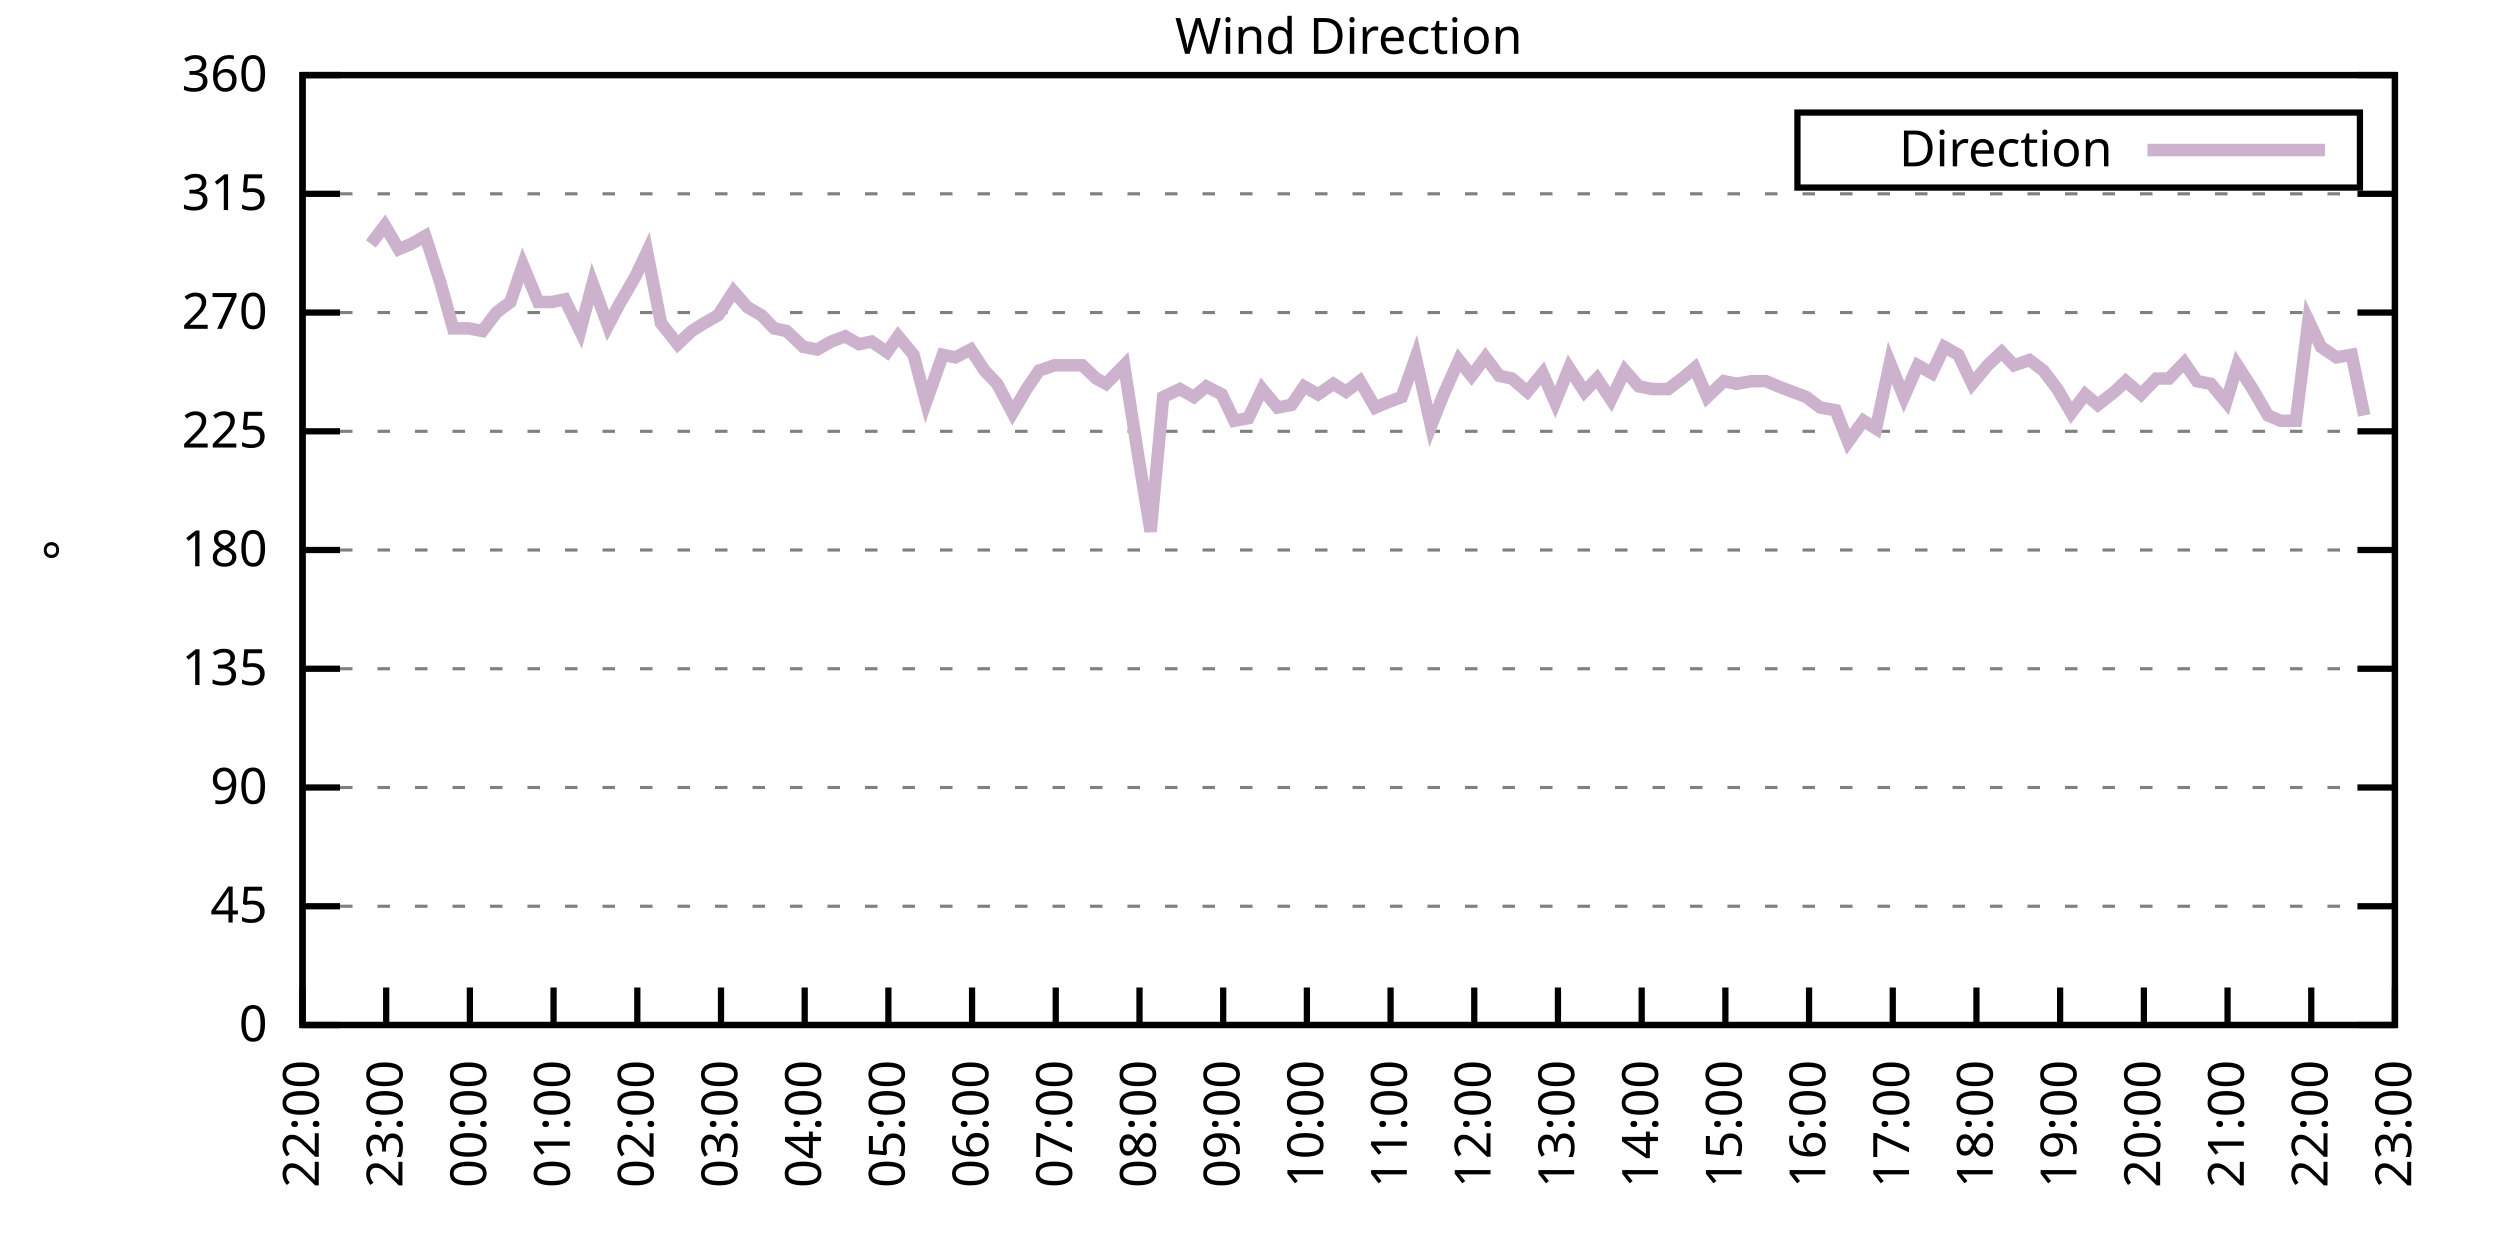
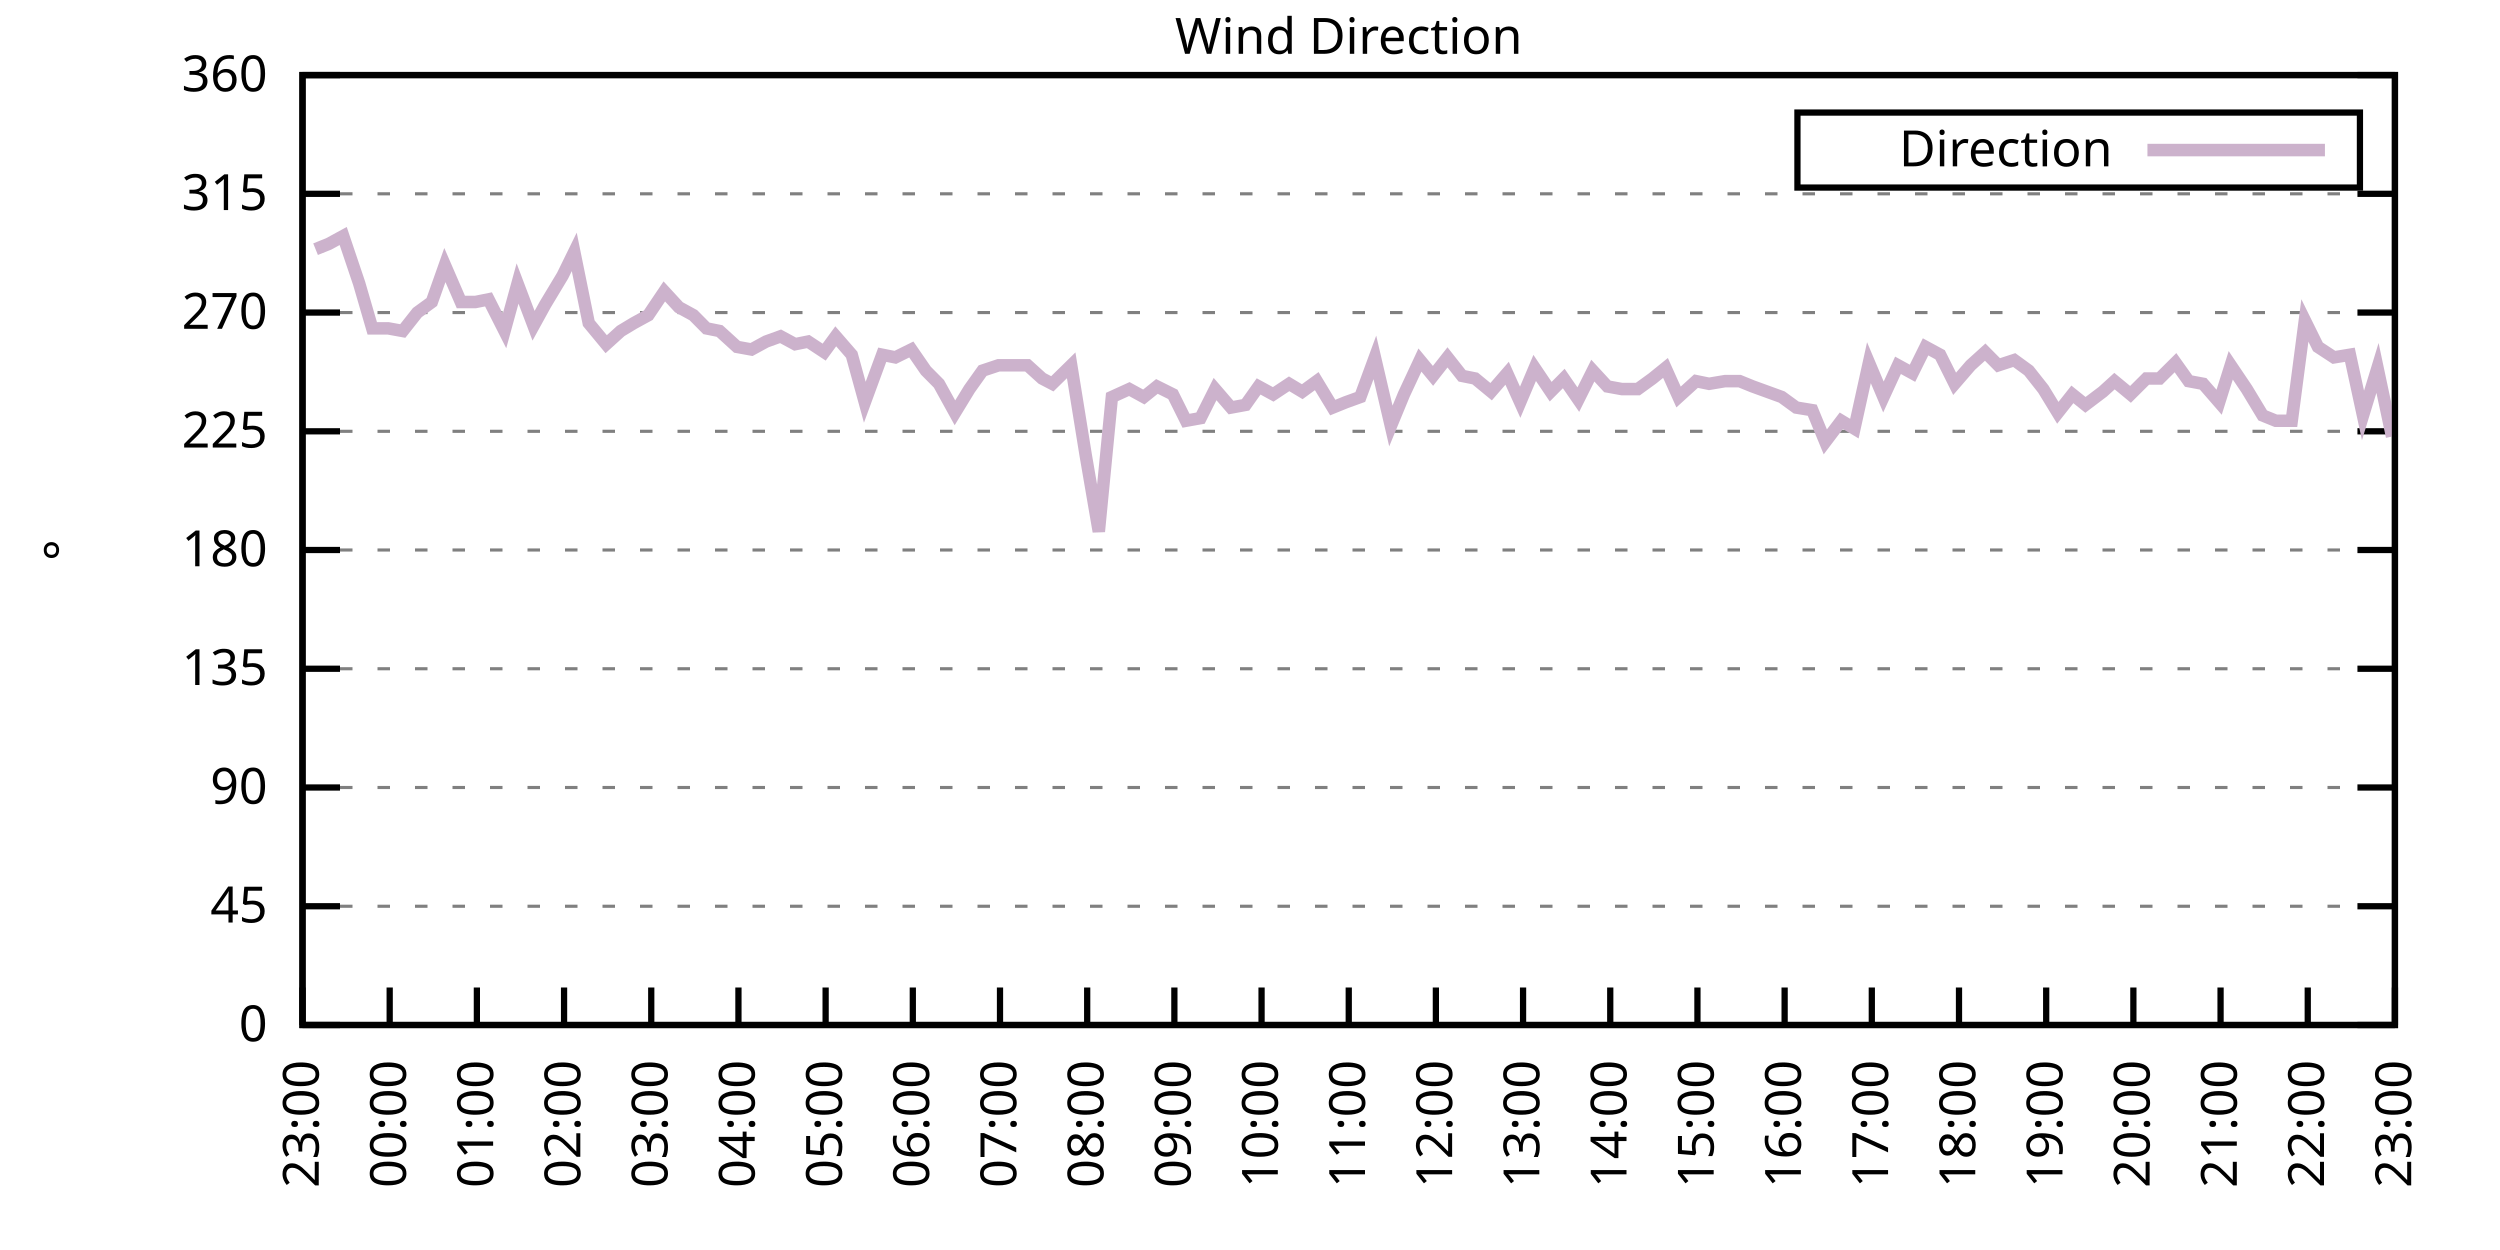
<svg xmlns="http://www.w3.org/2000/svg" xmlns:xlink="http://www.w3.org/1999/xlink" width="400" height="200" viewBox="0 0 400 200">
  <g id="gnuplot_canvas">
    <rect x="0" y="0" width="400" height="200" fill="none" />
    <defs>
      <circle id="gpDot" r="0.5" stroke-width="0.5" stroke="currentColor" />
      <path id="gpPt0" stroke-width="0.333" stroke="currentColor" d="M-1,0 h2 M0,-1 v2" />
      <path id="gpPt1" stroke-width="0.333" stroke="currentColor" d="M-1,-1 L1,1 M1,-1 L-1,1" />
      <path id="gpPt2" stroke-width="0.333" stroke="currentColor" d="M-1,0 L1,0 M0,-1 L0,1 M-1,-1 L1,1 M-1,1 L1,-1" />
      <rect id="gpPt3" stroke-width="0.333" stroke="currentColor" x="-1" y="-1" width="2" height="2" />
      <rect id="gpPt4" stroke-width="0.333" stroke="currentColor" fill="currentColor" x="-1" y="-1" width="2" height="2" />
      <circle id="gpPt5" stroke-width="0.333" stroke="currentColor" cx="0" cy="0" r="1" />
      <use xlink:href="#gpPt5" id="gpPt6" fill="currentColor" stroke="none" />
      <path id="gpPt7" stroke-width="0.333" stroke="currentColor" d="M0,-1.33 L-1.33,0.67 L1.33,0.67 z" />
      <use xlink:href="#gpPt7" id="gpPt8" fill="currentColor" stroke="none" />
      <use xlink:href="#gpPt7" id="gpPt9" stroke="currentColor" transform="rotate(180)" />
      <use xlink:href="#gpPt9" id="gpPt10" fill="currentColor" stroke="none" />
      <use xlink:href="#gpPt3" id="gpPt11" stroke="currentColor" transform="rotate(45)" />
      <use xlink:href="#gpPt11" id="gpPt12" fill="currentColor" stroke="none" />
      <path id="gpPt13" stroke-width="0.333" stroke="currentColor" d="M0,1.330 L1.265,0.411 L0.782,-1.067 L-0.782,-1.076 L-1.265,0.411 z" />
      <use xlink:href="#gpPt13" id="gpPt14" fill="currentColor" stroke="none" />
      <filter id="textbox" filterUnits="objectBoundingBox" x="0" y="0" height="1" width="1">
        <feFlood flood-color="white" flood-opacity="1" result="bgnd" />
        <feComposite in="SourceGraphic" in2="bgnd" operator="atop" />
      </filter>
      <filter id="greybox" filterUnits="objectBoundingBox" x="0" y="0" height="1" width="1">
        <feFlood flood-color="lightgrey" flood-opacity="1" result="grey" />
        <feComposite in="SourceGraphic" in2="grey" operator="atop" />
      </filter>
    </defs>
    <g fill="none" color="white" stroke="currentColor" stroke-width="1.00" stroke-linecap="butt" stroke-linejoin="miter">
</g>
    <g fill="none" color="black" stroke="currentColor" stroke-width="1.00" stroke-linecap="butt" stroke-linejoin="miter">
      <g stroke="none" shape-rendering="crispEdges">
        <polygon fill="rgb(255, 255, 255)" points="48.40,164.00 383.18,164.00 383.18,12.02 48.40,12.02 " />
      </g>
    </g>
    <g fill="none" color="black" stroke="currentColor" stroke-width="1.00" stroke-linecap="butt" stroke-linejoin="miter">
</g>
    <g fill="none" color="black" stroke="black" stroke-width="0.50" stroke-linecap="butt" stroke-linejoin="miter">
</g>
    <g fill="none" color="gray" stroke="currentColor" stroke-width="0.50" stroke-linecap="butt" stroke-linejoin="miter">
      <path stroke="gray" stroke-dasharray="2,4" class="gridline" d="M48.40,164.00 L383.19,164.00  " />
    </g>
    <g fill="none" color="gray" stroke="gray" stroke-width="1.00" stroke-linecap="butt" stroke-linejoin="miter">
</g>
    <g fill="none" color="black" stroke="currentColor" stroke-width="1.00" stroke-linecap="butt" stroke-linejoin="miter">
      <path stroke="black" d="M48.40,164.00 L54.40,164.00 M383.19,164.00 L377.19,164.00  " />
      <g transform="translate(42.80,166.60)" stroke="none" fill="black" font-family="Sans" font-size="8.00" text-anchor="end">
        <text>
          <tspan font-family="Sans"> 0</tspan>
        </text>
      </g>
    </g>
    <g fill="none" color="black" stroke="currentColor" stroke-width="1.00" stroke-linecap="butt" stroke-linejoin="miter">
</g>
    <g fill="none" color="black" stroke="black" stroke-width="0.50" stroke-linecap="butt" stroke-linejoin="miter">
</g>
    <g fill="none" color="gray" stroke="currentColor" stroke-width="0.50" stroke-linecap="butt" stroke-linejoin="miter">
      <path stroke="gray" stroke-dasharray="2,4" class="gridline" d="M48.40,145.00 L383.19,145.00  " />
    </g>
    <g fill="none" color="gray" stroke="gray" stroke-width="1.00" stroke-linecap="butt" stroke-linejoin="miter">
</g>
    <g fill="none" color="black" stroke="currentColor" stroke-width="1.00" stroke-linecap="butt" stroke-linejoin="miter">
      <path stroke="black" d="M48.40,145.00 L54.40,145.00 M383.19,145.00 L377.19,145.00  " />
      <g transform="translate(42.80,147.60)" stroke="none" fill="black" font-family="Sans" font-size="8.00" text-anchor="end">
        <text>
          <tspan font-family="Sans"> 45</tspan>
        </text>
      </g>
    </g>
    <g fill="none" color="black" stroke="currentColor" stroke-width="1.00" stroke-linecap="butt" stroke-linejoin="miter">
</g>
    <g fill="none" color="black" stroke="black" stroke-width="0.50" stroke-linecap="butt" stroke-linejoin="miter">
</g>
    <g fill="none" color="gray" stroke="currentColor" stroke-width="0.50" stroke-linecap="butt" stroke-linejoin="miter">
      <path stroke="gray" stroke-dasharray="2,4" class="gridline" d="M48.40,126.00 L383.19,126.00  " />
    </g>
    <g fill="none" color="gray" stroke="gray" stroke-width="1.00" stroke-linecap="butt" stroke-linejoin="miter">
</g>
    <g fill="none" color="black" stroke="currentColor" stroke-width="1.00" stroke-linecap="butt" stroke-linejoin="miter">
      <path stroke="black" d="M48.40,126.00 L54.40,126.00 M383.19,126.00 L377.19,126.00  " />
      <g transform="translate(42.80,128.60)" stroke="none" fill="black" font-family="Sans" font-size="8.00" text-anchor="end">
        <text>
          <tspan font-family="Sans"> 90</tspan>
        </text>
      </g>
    </g>
    <g fill="none" color="black" stroke="currentColor" stroke-width="1.00" stroke-linecap="butt" stroke-linejoin="miter">
</g>
    <g fill="none" color="black" stroke="black" stroke-width="0.50" stroke-linecap="butt" stroke-linejoin="miter">
</g>
    <g fill="none" color="gray" stroke="currentColor" stroke-width="0.50" stroke-linecap="butt" stroke-linejoin="miter">
      <path stroke="gray" stroke-dasharray="2,4" class="gridline" d="M48.40,107.00 L383.19,107.00  " />
    </g>
    <g fill="none" color="gray" stroke="gray" stroke-width="1.00" stroke-linecap="butt" stroke-linejoin="miter">
</g>
    <g fill="none" color="black" stroke="currentColor" stroke-width="1.00" stroke-linecap="butt" stroke-linejoin="miter">
      <path stroke="black" d="M48.40,107.00 L54.40,107.00 M383.19,107.00 L377.19,107.00  " />
      <g transform="translate(42.80,109.60)" stroke="none" fill="black" font-family="Sans" font-size="8.00" text-anchor="end">
        <text>
          <tspan font-family="Sans"> 135</tspan>
        </text>
      </g>
    </g>
    <g fill="none" color="black" stroke="currentColor" stroke-width="1.00" stroke-linecap="butt" stroke-linejoin="miter">
</g>
    <g fill="none" color="black" stroke="black" stroke-width="0.50" stroke-linecap="butt" stroke-linejoin="miter">
</g>
    <g fill="none" color="gray" stroke="currentColor" stroke-width="0.50" stroke-linecap="butt" stroke-linejoin="miter">
      <path stroke="gray" stroke-dasharray="2,4" class="gridline" d="M48.40,88.00 L383.19,88.00  " />
    </g>
    <g fill="none" color="gray" stroke="gray" stroke-width="1.00" stroke-linecap="butt" stroke-linejoin="miter">
</g>
    <g fill="none" color="black" stroke="currentColor" stroke-width="1.00" stroke-linecap="butt" stroke-linejoin="miter">
      <path stroke="black" d="M48.40,88.00 L54.40,88.00 M383.19,88.00 L377.19,88.00  " />
      <g transform="translate(42.80,90.60)" stroke="none" fill="black" font-family="Sans" font-size="8.00" text-anchor="end">
        <text>
          <tspan font-family="Sans"> 180</tspan>
        </text>
      </g>
    </g>
    <g fill="none" color="black" stroke="currentColor" stroke-width="1.00" stroke-linecap="butt" stroke-linejoin="miter">
</g>
    <g fill="none" color="black" stroke="black" stroke-width="0.50" stroke-linecap="butt" stroke-linejoin="miter">
</g>
    <g fill="none" color="gray" stroke="currentColor" stroke-width="0.50" stroke-linecap="butt" stroke-linejoin="miter">
      <path stroke="gray" stroke-dasharray="2,4" class="gridline" d="M48.40,69.01 L383.19,69.01  " />
    </g>
    <g fill="none" color="gray" stroke="gray" stroke-width="1.00" stroke-linecap="butt" stroke-linejoin="miter">
</g>
    <g fill="none" color="black" stroke="currentColor" stroke-width="1.00" stroke-linecap="butt" stroke-linejoin="miter">
      <path stroke="black" d="M48.40,69.01 L54.40,69.01 M383.19,69.01 L377.19,69.01  " />
      <g transform="translate(42.80,71.61)" stroke="none" fill="black" font-family="Sans" font-size="8.00" text-anchor="end">
        <text>
          <tspan font-family="Sans"> 225</tspan>
        </text>
      </g>
    </g>
    <g fill="none" color="black" stroke="currentColor" stroke-width="1.00" stroke-linecap="butt" stroke-linejoin="miter">
</g>
    <g fill="none" color="black" stroke="black" stroke-width="0.50" stroke-linecap="butt" stroke-linejoin="miter">
</g>
    <g fill="none" color="gray" stroke="currentColor" stroke-width="0.50" stroke-linecap="butt" stroke-linejoin="miter">
      <path stroke="gray" stroke-dasharray="2,4" class="gridline" d="M48.40,50.01 L383.19,50.01  " />
    </g>
    <g fill="none" color="gray" stroke="gray" stroke-width="1.00" stroke-linecap="butt" stroke-linejoin="miter">
</g>
    <g fill="none" color="black" stroke="currentColor" stroke-width="1.00" stroke-linecap="butt" stroke-linejoin="miter">
      <path stroke="black" d="M48.40,50.01 L54.40,50.01 M383.19,50.01 L377.19,50.01  " />
      <g transform="translate(42.80,52.61)" stroke="none" fill="black" font-family="Sans" font-size="8.00" text-anchor="end">
        <text>
          <tspan font-family="Sans"> 270</tspan>
        </text>
      </g>
    </g>
    <g fill="none" color="black" stroke="currentColor" stroke-width="1.00" stroke-linecap="butt" stroke-linejoin="miter">
</g>
    <g fill="none" color="black" stroke="black" stroke-width="0.50" stroke-linecap="butt" stroke-linejoin="miter">
</g>
    <g fill="none" color="gray" stroke="currentColor" stroke-width="0.50" stroke-linecap="butt" stroke-linejoin="miter">
      <path stroke="gray" stroke-dasharray="2,4" class="gridline" d="M48.40,31.01 L383.19,31.01  " />
    </g>
    <g fill="none" color="gray" stroke="gray" stroke-width="1.00" stroke-linecap="butt" stroke-linejoin="miter">
</g>
    <g fill="none" color="black" stroke="currentColor" stroke-width="1.00" stroke-linecap="butt" stroke-linejoin="miter">
      <path stroke="black" d="M48.40,31.01 L54.40,31.01 M383.19,31.01 L377.19,31.01  " />
      <g transform="translate(42.80,33.61)" stroke="none" fill="black" font-family="Sans" font-size="8.00" text-anchor="end">
        <text>
          <tspan font-family="Sans"> 315</tspan>
        </text>
      </g>
    </g>
    <g fill="none" color="black" stroke="currentColor" stroke-width="1.00" stroke-linecap="butt" stroke-linejoin="miter">
</g>
    <g fill="none" color="black" stroke="black" stroke-width="0.50" stroke-linecap="butt" stroke-linejoin="miter">
</g>
    <g fill="none" color="gray" stroke="currentColor" stroke-width="0.50" stroke-linecap="butt" stroke-linejoin="miter">
      <path stroke="gray" stroke-dasharray="2,4" class="gridline" d="M48.40,12.01 L383.19,12.01  " />
    </g>
    <g fill="none" color="gray" stroke="gray" stroke-width="1.00" stroke-linecap="butt" stroke-linejoin="miter">
</g>
    <g fill="none" color="black" stroke="currentColor" stroke-width="1.00" stroke-linecap="butt" stroke-linejoin="miter">
      <path stroke="black" d="M48.40,12.01 L54.40,12.01 M383.19,12.01 L377.19,12.01  " />
      <g transform="translate(42.80,14.61)" stroke="none" fill="black" font-family="Sans" font-size="8.00" text-anchor="end">
        <text>
          <tspan font-family="Sans"> 360</tspan>
        </text>
      </g>
    </g>
    <g fill="none" color="black" stroke="currentColor" stroke-width="1.00" stroke-linecap="butt" stroke-linejoin="miter">
      <path stroke="black" d="M48.40,164.00 L48.40,158.00  " />
      <g transform="translate(51.00,169.60) rotate(270.00)" stroke="none" fill="black" font-family="Sans" font-size="8.00" text-anchor="end">
        <text>
-           <tspan font-family="Sans">22:00</tspan>
-         </text>
-       </g>
-     </g>
-     <g fill="none" color="black" stroke="currentColor" stroke-width="1.00" stroke-linecap="butt" stroke-linejoin="miter">
-       <path stroke="black" d="M61.79,164.00 L61.79,158.00  " />
-       <g transform="translate(64.39,169.60) rotate(270.00)" stroke="none" fill="black" font-family="Sans" font-size="8.00" text-anchor="end">
-         <text>
          <tspan font-family="Sans">23:00</tspan>
        </text>
      </g>
    </g>
    <g fill="none" color="black" stroke="currentColor" stroke-width="1.00" stroke-linecap="butt" stroke-linejoin="miter">
-       <path stroke="black" d="M75.18,164.00 L75.18,158.00  " />
-       <g transform="translate(77.78,169.60) rotate(270.00)" stroke="none" fill="black" font-family="Sans" font-size="8.00" text-anchor="end">
+       <path stroke="black" d="M62.35,164.00 L62.35,158.00  " />
+       <g transform="translate(64.95,169.60) rotate(270.00)" stroke="none" fill="black" font-family="Sans" font-size="8.00" text-anchor="end">
        <text>
          <tspan font-family="Sans">00:00</tspan>
        </text>
      </g>
    </g>
    <g fill="none" color="black" stroke="currentColor" stroke-width="1.00" stroke-linecap="butt" stroke-linejoin="miter">
-       <path stroke="black" d="M88.57,164.00 L88.57,158.00  " />
-       <g transform="translate(91.17,169.60) rotate(270.00)" stroke="none" fill="black" font-family="Sans" font-size="8.00" text-anchor="end">
+       <path stroke="black" d="M76.30,164.00 L76.30,158.00  " />
+       <g transform="translate(78.90,169.60) rotate(270.00)" stroke="none" fill="black" font-family="Sans" font-size="8.00" text-anchor="end">
        <text>
          <tspan font-family="Sans">01:00</tspan>
        </text>
      </g>
    </g>
    <g fill="none" color="black" stroke="currentColor" stroke-width="1.00" stroke-linecap="butt" stroke-linejoin="miter">
-       <path stroke="black" d="M101.97,164.00 L101.97,158.00  " />
-       <g transform="translate(104.57,169.60) rotate(270.00)" stroke="none" fill="black" font-family="Sans" font-size="8.00" text-anchor="end">
+       <path stroke="black" d="M90.25,164.00 L90.25,158.00  " />
+       <g transform="translate(92.85,169.60) rotate(270.00)" stroke="none" fill="black" font-family="Sans" font-size="8.00" text-anchor="end">
        <text>
          <tspan font-family="Sans">02:00</tspan>
        </text>
      </g>
    </g>
    <g fill="none" color="black" stroke="currentColor" stroke-width="1.00" stroke-linecap="butt" stroke-linejoin="miter">
-       <path stroke="black" d="M115.36,164.00 L115.36,158.00  " />
-       <g transform="translate(117.96,169.60) rotate(270.00)" stroke="none" fill="black" font-family="Sans" font-size="8.00" text-anchor="end">
+       <path stroke="black" d="M104.20,164.00 L104.20,158.00  " />
+       <g transform="translate(106.80,169.60) rotate(270.00)" stroke="none" fill="black" font-family="Sans" font-size="8.00" text-anchor="end">
        <text>
          <tspan font-family="Sans">03:00</tspan>
        </text>
      </g>
    </g>
    <g fill="none" color="black" stroke="currentColor" stroke-width="1.00" stroke-linecap="butt" stroke-linejoin="miter">
-       <path stroke="black" d="M128.75,164.00 L128.75,158.00  " />
-       <g transform="translate(131.35,169.60) rotate(270.00)" stroke="none" fill="black" font-family="Sans" font-size="8.00" text-anchor="end">
+       <path stroke="black" d="M118.15,164.00 L118.15,158.00  " />
+       <g transform="translate(120.75,169.60) rotate(270.00)" stroke="none" fill="black" font-family="Sans" font-size="8.00" text-anchor="end">
        <text>
          <tspan font-family="Sans">04:00</tspan>
        </text>
      </g>
    </g>
    <g fill="none" color="black" stroke="currentColor" stroke-width="1.00" stroke-linecap="butt" stroke-linejoin="miter">
-       <path stroke="black" d="M142.14,164.00 L142.14,158.00  " />
-       <g transform="translate(144.74,169.60) rotate(270.00)" stroke="none" fill="black" font-family="Sans" font-size="8.00" text-anchor="end">
+       <path stroke="black" d="M132.10,164.00 L132.10,158.00  " />
+       <g transform="translate(134.70,169.60) rotate(270.00)" stroke="none" fill="black" font-family="Sans" font-size="8.00" text-anchor="end">
        <text>
          <tspan font-family="Sans">05:00</tspan>
        </text>
      </g>
    </g>
    <g fill="none" color="black" stroke="currentColor" stroke-width="1.00" stroke-linecap="butt" stroke-linejoin="miter">
-       <path stroke="black" d="M155.53,164.00 L155.53,158.00  " />
-       <g transform="translate(158.13,169.60) rotate(270.00)" stroke="none" fill="black" font-family="Sans" font-size="8.00" text-anchor="end">
+       <path stroke="black" d="M146.05,164.00 L146.05,158.00  " />
+       <g transform="translate(148.65,169.60) rotate(270.00)" stroke="none" fill="black" font-family="Sans" font-size="8.00" text-anchor="end">
        <text>
          <tspan font-family="Sans">06:00</tspan>
        </text>
      </g>
    </g>
    <g fill="none" color="black" stroke="currentColor" stroke-width="1.00" stroke-linecap="butt" stroke-linejoin="miter">
-       <path stroke="black" d="M168.92,164.00 L168.92,158.00  " />
-       <g transform="translate(171.52,169.60) rotate(270.00)" stroke="none" fill="black" font-family="Sans" font-size="8.00" text-anchor="end">
+       <path stroke="black" d="M160.00,164.00 L160.00,158.00  " />
+       <g transform="translate(162.60,169.60) rotate(270.00)" stroke="none" fill="black" font-family="Sans" font-size="8.00" text-anchor="end">
        <text>
          <tspan font-family="Sans">07:00</tspan>
        </text>
      </g>
    </g>
    <g fill="none" color="black" stroke="currentColor" stroke-width="1.00" stroke-linecap="butt" stroke-linejoin="miter">
-       <path stroke="black" d="M182.32,164.00 L182.32,158.00  " />
-       <g transform="translate(184.92,169.60) rotate(270.00)" stroke="none" fill="black" font-family="Sans" font-size="8.00" text-anchor="end">
+       <path stroke="black" d="M173.95,164.00 L173.95,158.00  " />
+       <g transform="translate(176.55,169.60) rotate(270.00)" stroke="none" fill="black" font-family="Sans" font-size="8.00" text-anchor="end">
        <text>
          <tspan font-family="Sans">08:00</tspan>
        </text>
      </g>
    </g>
    <g fill="none" color="black" stroke="currentColor" stroke-width="1.00" stroke-linecap="butt" stroke-linejoin="miter">
-       <path stroke="black" d="M195.71,164.00 L195.71,158.00  " />
-       <g transform="translate(198.31,169.60) rotate(270.00)" stroke="none" fill="black" font-family="Sans" font-size="8.00" text-anchor="end">
+       <path stroke="black" d="M187.90,164.00 L187.90,158.00  " />
+       <g transform="translate(190.50,169.60) rotate(270.00)" stroke="none" fill="black" font-family="Sans" font-size="8.00" text-anchor="end">
        <text>
          <tspan font-family="Sans">09:00</tspan>
        </text>
      </g>
    </g>
    <g fill="none" color="black" stroke="currentColor" stroke-width="1.00" stroke-linecap="butt" stroke-linejoin="miter">
-       <path stroke="black" d="M209.10,164.00 L209.10,158.00  " />
-       <g transform="translate(211.70,169.60) rotate(270.00)" stroke="none" fill="black" font-family="Sans" font-size="8.00" text-anchor="end">
+       <path stroke="black" d="M201.85,164.00 L201.85,158.00  " />
+       <g transform="translate(204.45,169.60) rotate(270.00)" stroke="none" fill="black" font-family="Sans" font-size="8.00" text-anchor="end">
        <text>
          <tspan font-family="Sans">10:00</tspan>
        </text>
      </g>
    </g>
    <g fill="none" color="black" stroke="currentColor" stroke-width="1.00" stroke-linecap="butt" stroke-linejoin="miter">
-       <path stroke="black" d="M222.49,164.00 L222.49,158.00  " />
-       <g transform="translate(225.09,169.60) rotate(270.00)" stroke="none" fill="black" font-family="Sans" font-size="8.00" text-anchor="end">
+       <path stroke="black" d="M215.80,164.00 L215.80,158.00  " />
+       <g transform="translate(218.40,169.60) rotate(270.00)" stroke="none" fill="black" font-family="Sans" font-size="8.00" text-anchor="end">
        <text>
          <tspan font-family="Sans">11:00</tspan>
        </text>
      </g>
    </g>
    <g fill="none" color="black" stroke="currentColor" stroke-width="1.00" stroke-linecap="butt" stroke-linejoin="miter">
-       <path stroke="black" d="M235.88,164.00 L235.88,158.00  " />
-       <g transform="translate(238.48,169.60) rotate(270.00)" stroke="none" fill="black" font-family="Sans" font-size="8.00" text-anchor="end">
+       <path stroke="black" d="M229.74,164.00 L229.74,158.00  " />
+       <g transform="translate(232.34,169.60) rotate(270.00)" stroke="none" fill="black" font-family="Sans" font-size="8.00" text-anchor="end">
        <text>
          <tspan font-family="Sans">12:00</tspan>
        </text>
      </g>
    </g>
    <g fill="none" color="black" stroke="currentColor" stroke-width="1.00" stroke-linecap="butt" stroke-linejoin="miter">
-       <path stroke="black" d="M249.27,164.00 L249.27,158.00  " />
-       <g transform="translate(251.87,169.60) rotate(270.00)" stroke="none" fill="black" font-family="Sans" font-size="8.00" text-anchor="end">
+       <path stroke="black" d="M243.69,164.00 L243.69,158.00  " />
+       <g transform="translate(246.29,169.60) rotate(270.00)" stroke="none" fill="black" font-family="Sans" font-size="8.00" text-anchor="end">
        <text>
          <tspan font-family="Sans">13:00</tspan>
        </text>
      </g>
    </g>
    <g fill="none" color="black" stroke="currentColor" stroke-width="1.00" stroke-linecap="butt" stroke-linejoin="miter">
-       <path stroke="black" d="M262.67,164.00 L262.67,158.00  " />
-       <g transform="translate(265.27,169.60) rotate(270.00)" stroke="none" fill="black" font-family="Sans" font-size="8.00" text-anchor="end">
+       <path stroke="black" d="M257.64,164.00 L257.64,158.00  " />
+       <g transform="translate(260.24,169.60) rotate(270.00)" stroke="none" fill="black" font-family="Sans" font-size="8.00" text-anchor="end">
        <text>
          <tspan font-family="Sans">14:00</tspan>
        </text>
      </g>
    </g>
    <g fill="none" color="black" stroke="currentColor" stroke-width="1.00" stroke-linecap="butt" stroke-linejoin="miter">
-       <path stroke="black" d="M276.06,164.00 L276.06,158.00  " />
-       <g transform="translate(278.66,169.60) rotate(270.00)" stroke="none" fill="black" font-family="Sans" font-size="8.00" text-anchor="end">
+       <path stroke="black" d="M271.59,164.00 L271.59,158.00  " />
+       <g transform="translate(274.19,169.60) rotate(270.00)" stroke="none" fill="black" font-family="Sans" font-size="8.00" text-anchor="end">
        <text>
          <tspan font-family="Sans">15:00</tspan>
        </text>
      </g>
    </g>
    <g fill="none" color="black" stroke="currentColor" stroke-width="1.00" stroke-linecap="butt" stroke-linejoin="miter">
-       <path stroke="black" d="M289.45,164.00 L289.45,158.00  " />
-       <g transform="translate(292.05,169.60) rotate(270.00)" stroke="none" fill="black" font-family="Sans" font-size="8.00" text-anchor="end">
+       <path stroke="black" d="M285.54,164.00 L285.54,158.00  " />
+       <g transform="translate(288.14,169.60) rotate(270.00)" stroke="none" fill="black" font-family="Sans" font-size="8.00" text-anchor="end">
        <text>
          <tspan font-family="Sans">16:00</tspan>
        </text>
      </g>
    </g>
    <g fill="none" color="black" stroke="currentColor" stroke-width="1.00" stroke-linecap="butt" stroke-linejoin="miter">
-       <path stroke="black" d="M302.84,164.00 L302.84,158.00  " />
-       <g transform="translate(305.44,169.60) rotate(270.00)" stroke="none" fill="black" font-family="Sans" font-size="8.00" text-anchor="end">
+       <path stroke="black" d="M299.49,164.00 L299.49,158.00  " />
+       <g transform="translate(302.09,169.60) rotate(270.00)" stroke="none" fill="black" font-family="Sans" font-size="8.00" text-anchor="end">
        <text>
          <tspan font-family="Sans">17:00</tspan>
        </text>
      </g>
    </g>
    <g fill="none" color="black" stroke="currentColor" stroke-width="1.00" stroke-linecap="butt" stroke-linejoin="miter">
-       <path stroke="black" d="M316.23,164.00 L316.23,158.00  " />
-       <g transform="translate(318.83,169.60) rotate(270.00)" stroke="none" fill="black" font-family="Sans" font-size="8.00" text-anchor="end">
+       <path stroke="black" d="M313.44,164.00 L313.44,158.00  " />
+       <g transform="translate(316.04,169.60) rotate(270.00)" stroke="none" fill="black" font-family="Sans" font-size="8.00" text-anchor="end">
        <text>
          <tspan font-family="Sans">18:00</tspan>
        </text>
      </g>
    </g>
    <g fill="none" color="black" stroke="currentColor" stroke-width="1.00" stroke-linecap="butt" stroke-linejoin="miter">
-       <path stroke="black" d="M329.62,164.00 L329.62,158.00  " />
-       <g transform="translate(332.22,169.60) rotate(270.00)" stroke="none" fill="black" font-family="Sans" font-size="8.00" text-anchor="end">
+       <path stroke="black" d="M327.39,164.00 L327.39,158.00  " />
+       <g transform="translate(329.99,169.60) rotate(270.00)" stroke="none" fill="black" font-family="Sans" font-size="8.00" text-anchor="end">
        <text>
          <tspan font-family="Sans">19:00</tspan>
        </text>
      </g>
    </g>
    <g fill="none" color="black" stroke="currentColor" stroke-width="1.00" stroke-linecap="butt" stroke-linejoin="miter">
-       <path stroke="black" d="M343.02,164.00 L343.02,158.00  " />
-       <g transform="translate(345.62,169.60) rotate(270.00)" stroke="none" fill="black" font-family="Sans" font-size="8.00" text-anchor="end">
+       <path stroke="black" d="M341.34,164.00 L341.34,158.00  " />
+       <g transform="translate(343.94,169.60) rotate(270.00)" stroke="none" fill="black" font-family="Sans" font-size="8.00" text-anchor="end">
        <text>
          <tspan font-family="Sans">20:00</tspan>
        </text>
      </g>
    </g>
    <g fill="none" color="black" stroke="currentColor" stroke-width="1.00" stroke-linecap="butt" stroke-linejoin="miter">
-       <path stroke="black" d="M356.41,164.00 L356.41,158.00  " />
-       <g transform="translate(359.01,169.60) rotate(270.00)" stroke="none" fill="black" font-family="Sans" font-size="8.00" text-anchor="end">
+       <path stroke="black" d="M355.29,164.00 L355.29,158.00  " />
+       <g transform="translate(357.89,169.60) rotate(270.00)" stroke="none" fill="black" font-family="Sans" font-size="8.00" text-anchor="end">
        <text>
          <tspan font-family="Sans">21:00</tspan>
        </text>
      </g>
    </g>
    <g fill="none" color="black" stroke="currentColor" stroke-width="1.00" stroke-linecap="butt" stroke-linejoin="miter">
-       <path stroke="black" d="M369.80,164.00 L369.80,158.00  " />
-       <g transform="translate(372.40,169.60) rotate(270.00)" stroke="none" fill="black" font-family="Sans" font-size="8.00" text-anchor="end">
+       <path stroke="black" d="M369.24,164.00 L369.24,158.00  " />
+       <g transform="translate(371.84,169.60) rotate(270.00)" stroke="none" fill="black" font-family="Sans" font-size="8.00" text-anchor="end">
        <text>
          <tspan font-family="Sans">22:00</tspan>
        </text>
      </g>
    </g>
    <g fill="none" color="black" stroke="currentColor" stroke-width="1.00" stroke-linecap="butt" stroke-linejoin="miter">
      <path stroke="black" d="M383.19,164.00 L383.19,158.00  " />
      <g transform="translate(385.79,169.60) rotate(270.00)" stroke="none" fill="black" font-family="Sans" font-size="8.00" text-anchor="end">
        <text>
          <tspan font-family="Sans">23:00</tspan>
        </text>
      </g>
    </g>
    <g fill="none" color="black" stroke="currentColor" stroke-width="1.00" stroke-linecap="butt" stroke-linejoin="miter">
</g>
    <g fill="none" color="black" stroke="currentColor" stroke-width="1.00" stroke-linecap="butt" stroke-linejoin="miter">
      <path stroke="black" d="M48.40,12.01 L48.40,164.00 L383.19,164.00 L383.19,12.01 L48.40,12.01 Z  " />
    </g>
    <g fill="none" color="black" stroke="currentColor" stroke-width="1.00" stroke-linecap="butt" stroke-linejoin="miter">
</g>
    <g fill="none" color="black" stroke="currentColor" stroke-width="1.00" stroke-linecap="butt" stroke-linejoin="miter">
      <path stroke="black" d="M287.59,30.01 L287.59,18.01 L377.59,18.01 L377.59,30.01 L287.59,30.01 Z  " />
    </g>
    <g id="Wind_direction_plot_1">
      <g fill="none" color="white" stroke="black" stroke-width="2.00" stroke-linecap="butt" stroke-linejoin="miter">
</g>
      <g fill="none" color="black" stroke="currentColor" stroke-width="2.00" stroke-linecap="butt" stroke-linejoin="miter">
        <g transform="translate(337.99,26.61)" stroke="none" fill="black" font-family="Sans" font-size="8.00" text-anchor="end">
          <text>
            <tspan font-family="Sans">Direction</tspan>
          </text>
        </g>
      </g>
      <g fill="none" color="black" stroke="currentColor" stroke-width="2.00" stroke-linecap="butt" stroke-linejoin="miter">
-         <path stroke="rgb(204, 178, 204)" d="M343.59,24.01 L371.99,24.01 M59.34,39.03 L61.57,36.08 L63.80,39.87 L65.81,39.03 L68.04,37.76 L70.50,45.36   L72.50,52.54 L74.96,52.54 L77.19,52.96 L79.42,50.01 L81.66,48.32 L83.66,42.41 L86.12,48.32 L88.35,48.32   L90.36,47.90 L92.82,52.96 L94.82,45.36 L97.28,52.12 L99.06,48.74 L101.74,44.10 L103.53,40.30 L105.76,51.70   L108.44,55.07 L110.67,52.96 L112.68,51.70 L114.91,50.43 L117.37,46.63 L119.60,49.16 L121.83,50.43 L123.84,52.54   L125.85,52.96 L128.53,55.50 L130.76,55.92 L132.99,54.65 L135.22,53.81 L137.45,55.07 L139.46,54.65 L141.92,56.34   L143.70,53.81 L146.16,56.76 L148.17,64.36 L150.85,56.76 L152.85,57.18 L155.31,55.92 L157.54,59.30 L159.55,61.41   L162.01,66.05 L164.24,62.25 L166.25,59.30 L168.70,58.45 L170.71,58.45 L173.17,58.45 L175.40,60.56 L176.96,61.41   L179.86,58.45 L182.09,72.81 L184.10,85.05 L186.11,63.52 L188.79,62.25 L191.02,63.52 L193.03,61.83 L195.48,63.10   L197.49,67.32 L199.73,66.90 L201.96,62.25 L204.41,65.21 L206.64,64.78 L208.65,61.83 L210.88,63.10 L213.34,61.41   L215.35,62.67 L217.58,60.98 L220.04,65.21 L222.04,64.36 L224.28,63.52 L226.51,57.18 L228.96,68.16 L230.97,63.10   L233.43,57.61 L235.44,60.14 L237.67,57.18 L239.90,60.14 L241.91,60.56 L244.36,62.67 L246.82,59.72 L248.83,64.36   L251.06,58.87 L253.51,62.67 L255.52,60.56 L257.76,63.94 L259.99,59.30 L262.22,61.83 L264.45,62.25 L266.91,62.25   L269.14,60.56 L271.15,58.87 L273.16,63.52 L275.83,60.98 L277.84,61.41 L280.30,60.98 L282.53,60.98 L284.54,61.83   L289.00,63.52 L291.23,65.21 L293.69,65.63 L295.70,70.70 L298.15,67.32 L300.16,68.58 L302.39,58.03 L304.63,63.52   L306.86,58.45 L309.09,59.72 L311.10,55.50 L313.33,56.76 L315.56,61.41 L318.02,58.45 L320.25,56.34 L322.26,58.45   L324.71,57.61 L326.95,59.30 L329.18,62.25 L331.41,66.05 L333.64,63.10 L335.65,64.78 L338.33,62.67 L340.11,60.98   L342.57,63.10 L345.02,60.56 L347.03,60.56 L349.49,58.03 L351.50,60.98 L353.73,61.41 L356.18,64.36 L357.97,58.45   L360.42,62.25 L362.88,66.47 L364.89,67.32 L367.34,67.32 L369.35,51.27 L371.36,55.50 L373.82,57.18 L376.27,56.76   L378.28,66.47  " />
+         <path stroke="rgb(204, 178, 204)" d="M343.59,24.01 L371.99,24.01 M50.49,39.87 L52.58,39.03 L54.91,37.76 L57.47,45.36 L59.56,52.54 L62.12,52.54   L64.44,52.96 L66.77,50.01 L69.09,48.32 L71.18,42.41 L73.74,48.32 L76.07,48.32 L78.16,47.90 L80.72,52.96   L82.81,45.36 L85.37,52.12 L87.23,48.74 L90.02,44.10 L91.88,40.30 L94.20,51.70 L96.99,55.07 L99.32,52.96   L101.41,51.70 L103.73,50.43 L106.29,46.63 L108.62,49.16 L110.94,50.43 L113.03,52.54 L115.13,52.96 L117.92,55.50   L120.24,55.92 L122.57,54.65 L124.89,53.81 L127.22,55.07 L129.31,54.65 L131.87,56.34 L133.72,53.81 L136.28,56.76   L138.37,64.36 L141.16,56.76 L143.26,57.18 L145.81,55.92 L148.14,59.30 L150.23,61.41 L152.79,66.05 L155.11,62.25   L157.21,59.30 L159.76,58.45 L161.86,58.45 L164.41,58.45 L166.74,60.56 L168.37,61.41 L171.39,58.45 L173.71,72.81   L175.81,85.05 L177.90,63.52 L180.69,62.25 L183.01,63.52 L185.11,61.83 L187.66,63.10 L189.76,67.32 L192.08,66.90   L194.41,62.25 L196.96,65.21 L199.29,64.78 L201.38,61.83 L203.71,63.10 L206.26,61.41 L208.36,62.67 L210.68,60.98   L213.24,65.21 L215.33,64.36 L217.65,63.52 L219.98,57.18 L222.54,68.16 L224.63,63.10 L227.19,57.61 L229.28,60.14   L231.60,57.18 L233.93,60.14 L236.02,60.56 L238.58,62.67 L241.14,59.72 L243.23,64.36 L245.55,58.87 L248.11,62.67   L250.20,60.56 L252.53,63.94 L254.85,59.30 L257.18,61.83 L259.50,62.25 L262.06,62.25 L264.39,60.56 L266.48,58.87   L268.57,63.52 L271.36,60.98 L273.45,61.41 L276.01,60.98 L278.34,60.98 L280.43,61.83 L285.08,63.52 L287.40,65.21   L289.96,65.63 L292.05,70.70 L294.61,67.32 L296.70,68.58 L299.03,58.03 L301.35,63.52 L303.68,58.45 L306.00,59.72   L308.09,55.50 L310.42,56.76 L312.74,61.41 L315.30,58.45 L317.63,56.34 L319.72,58.45 L322.28,57.61 L324.60,59.30   L326.93,62.25 L329.25,66.05 L331.58,63.10 L333.67,64.78 L336.46,62.67 L338.32,60.98 L340.88,63.10 L343.43,60.56   L345.53,60.56 L348.08,58.03 L350.18,60.98 L352.50,61.41 L355.06,64.36 L356.92,58.45 L359.48,62.25 L362.03,66.47   L364.13,67.32 L366.68,67.32 L368.78,51.27 L370.87,55.50 L373.43,57.18 L375.98,56.76 L378.08,66.47 L380.40,58.87   L382.73,69.85  " />
      </g>
    </g>
    <g fill="none" color="black" stroke="currentColor" stroke-width="2.00" stroke-linecap="butt" stroke-linejoin="miter">
</g>
    <g fill="none" color="black" stroke="black" stroke-width="1.00" stroke-linecap="butt" stroke-linejoin="miter">
</g>
    <g fill="none" color="black" stroke="currentColor" stroke-width="1.00" stroke-linecap="butt" stroke-linejoin="miter">
      <path stroke="black" d="M48.40,12.01 L48.40,164.00 L383.19,164.00 L383.19,12.01 L48.40,12.01 Z  " />
      <g transform="translate(12.80,88.01) rotate(270.00)" stroke="none" fill="black" font-family="Sans" font-size="8.00" text-anchor="middle">
        <text>
          <tspan font-family="Sans">°</tspan>
        </text>
      </g>
    </g>
    <g fill="none" color="black" stroke="currentColor" stroke-width="1.00" stroke-linecap="butt" stroke-linejoin="miter">
</g>
    <g fill="none" color="black" stroke="currentColor" stroke-width="1.00" stroke-linecap="butt" stroke-linejoin="miter">
      <g transform="translate(215.79,8.61)" stroke="none" fill="black" font-family="Sans" font-size="8.00" text-anchor="middle">
        <text>
          <tspan font-family="Sans">Wind Direction</tspan>
        </text>
      </g>
    </g>
    <g fill="none" color="black" stroke="currentColor" stroke-width="1.00" stroke-linecap="butt" stroke-linejoin="miter">
</g>
  </g>
</svg>
